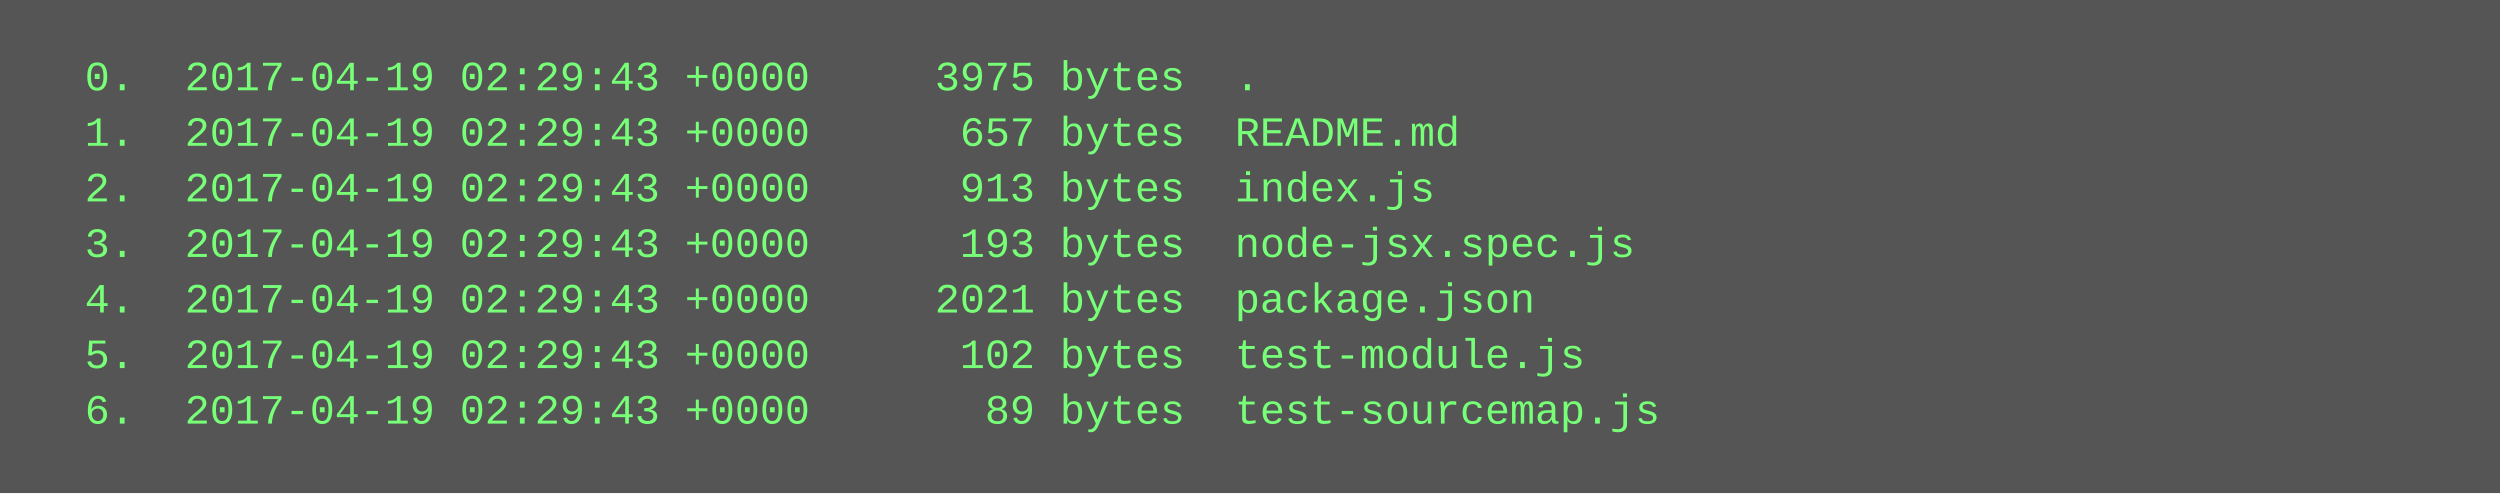
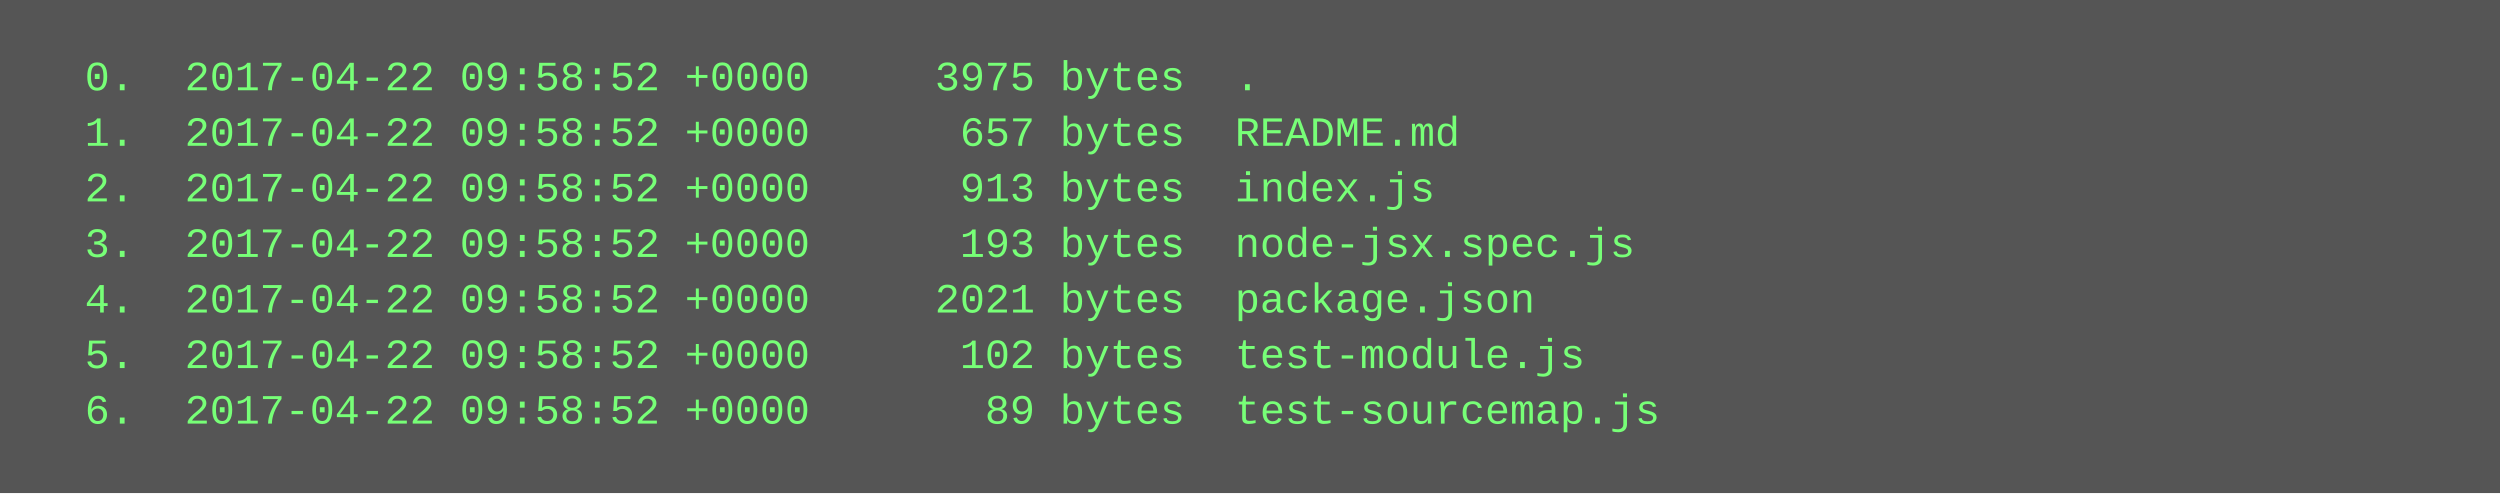
<svg xmlns="http://www.w3.org/2000/svg" height="142" width="720">
  <rect height="142" fill="#555" width="720" />
  <text fill="#7f7" font-family="Courier New" font-size="12" xml:space="preserve">
-     <tspan x="10" y="26">  0.  2017-04-19 02:29:43 +0000     3975 bytes  .</tspan>
-     <tspan x="10" y="42">  1.  2017-04-19 02:29:43 +0000      657 bytes  README.md</tspan>
-     <tspan x="10" y="58">  2.  2017-04-19 02:29:43 +0000      913 bytes  index.js</tspan>
-     <tspan x="10" y="74">  3.  2017-04-19 02:29:43 +0000      193 bytes  node-jsx.spec.js</tspan>
-     <tspan x="10" y="90">  4.  2017-04-19 02:29:43 +0000     2021 bytes  package.json</tspan>
-     <tspan x="10" y="106">  5.  2017-04-19 02:29:43 +0000      102 bytes  test-module.js</tspan>
-     <tspan x="10" y="122">  6.  2017-04-19 02:29:43 +0000       89 bytes  test-sourcemap.js</tspan>
+     <tspan x="10" y="26">  0.  2017-04-22 09:58:52 +0000     3975 bytes  .</tspan>
+     <tspan x="10" y="42">  1.  2017-04-22 09:58:52 +0000      657 bytes  README.md</tspan>
+     <tspan x="10" y="58">  2.  2017-04-22 09:58:52 +0000      913 bytes  index.js</tspan>
+     <tspan x="10" y="74">  3.  2017-04-22 09:58:52 +0000      193 bytes  node-jsx.spec.js</tspan>
+     <tspan x="10" y="90">  4.  2017-04-22 09:58:52 +0000     2021 bytes  package.json</tspan>
+     <tspan x="10" y="106">  5.  2017-04-22 09:58:52 +0000      102 bytes  test-module.js</tspan>
+     <tspan x="10" y="122">  6.  2017-04-22 09:58:52 +0000       89 bytes  test-sourcemap.js</tspan>
  </text>
</svg>
